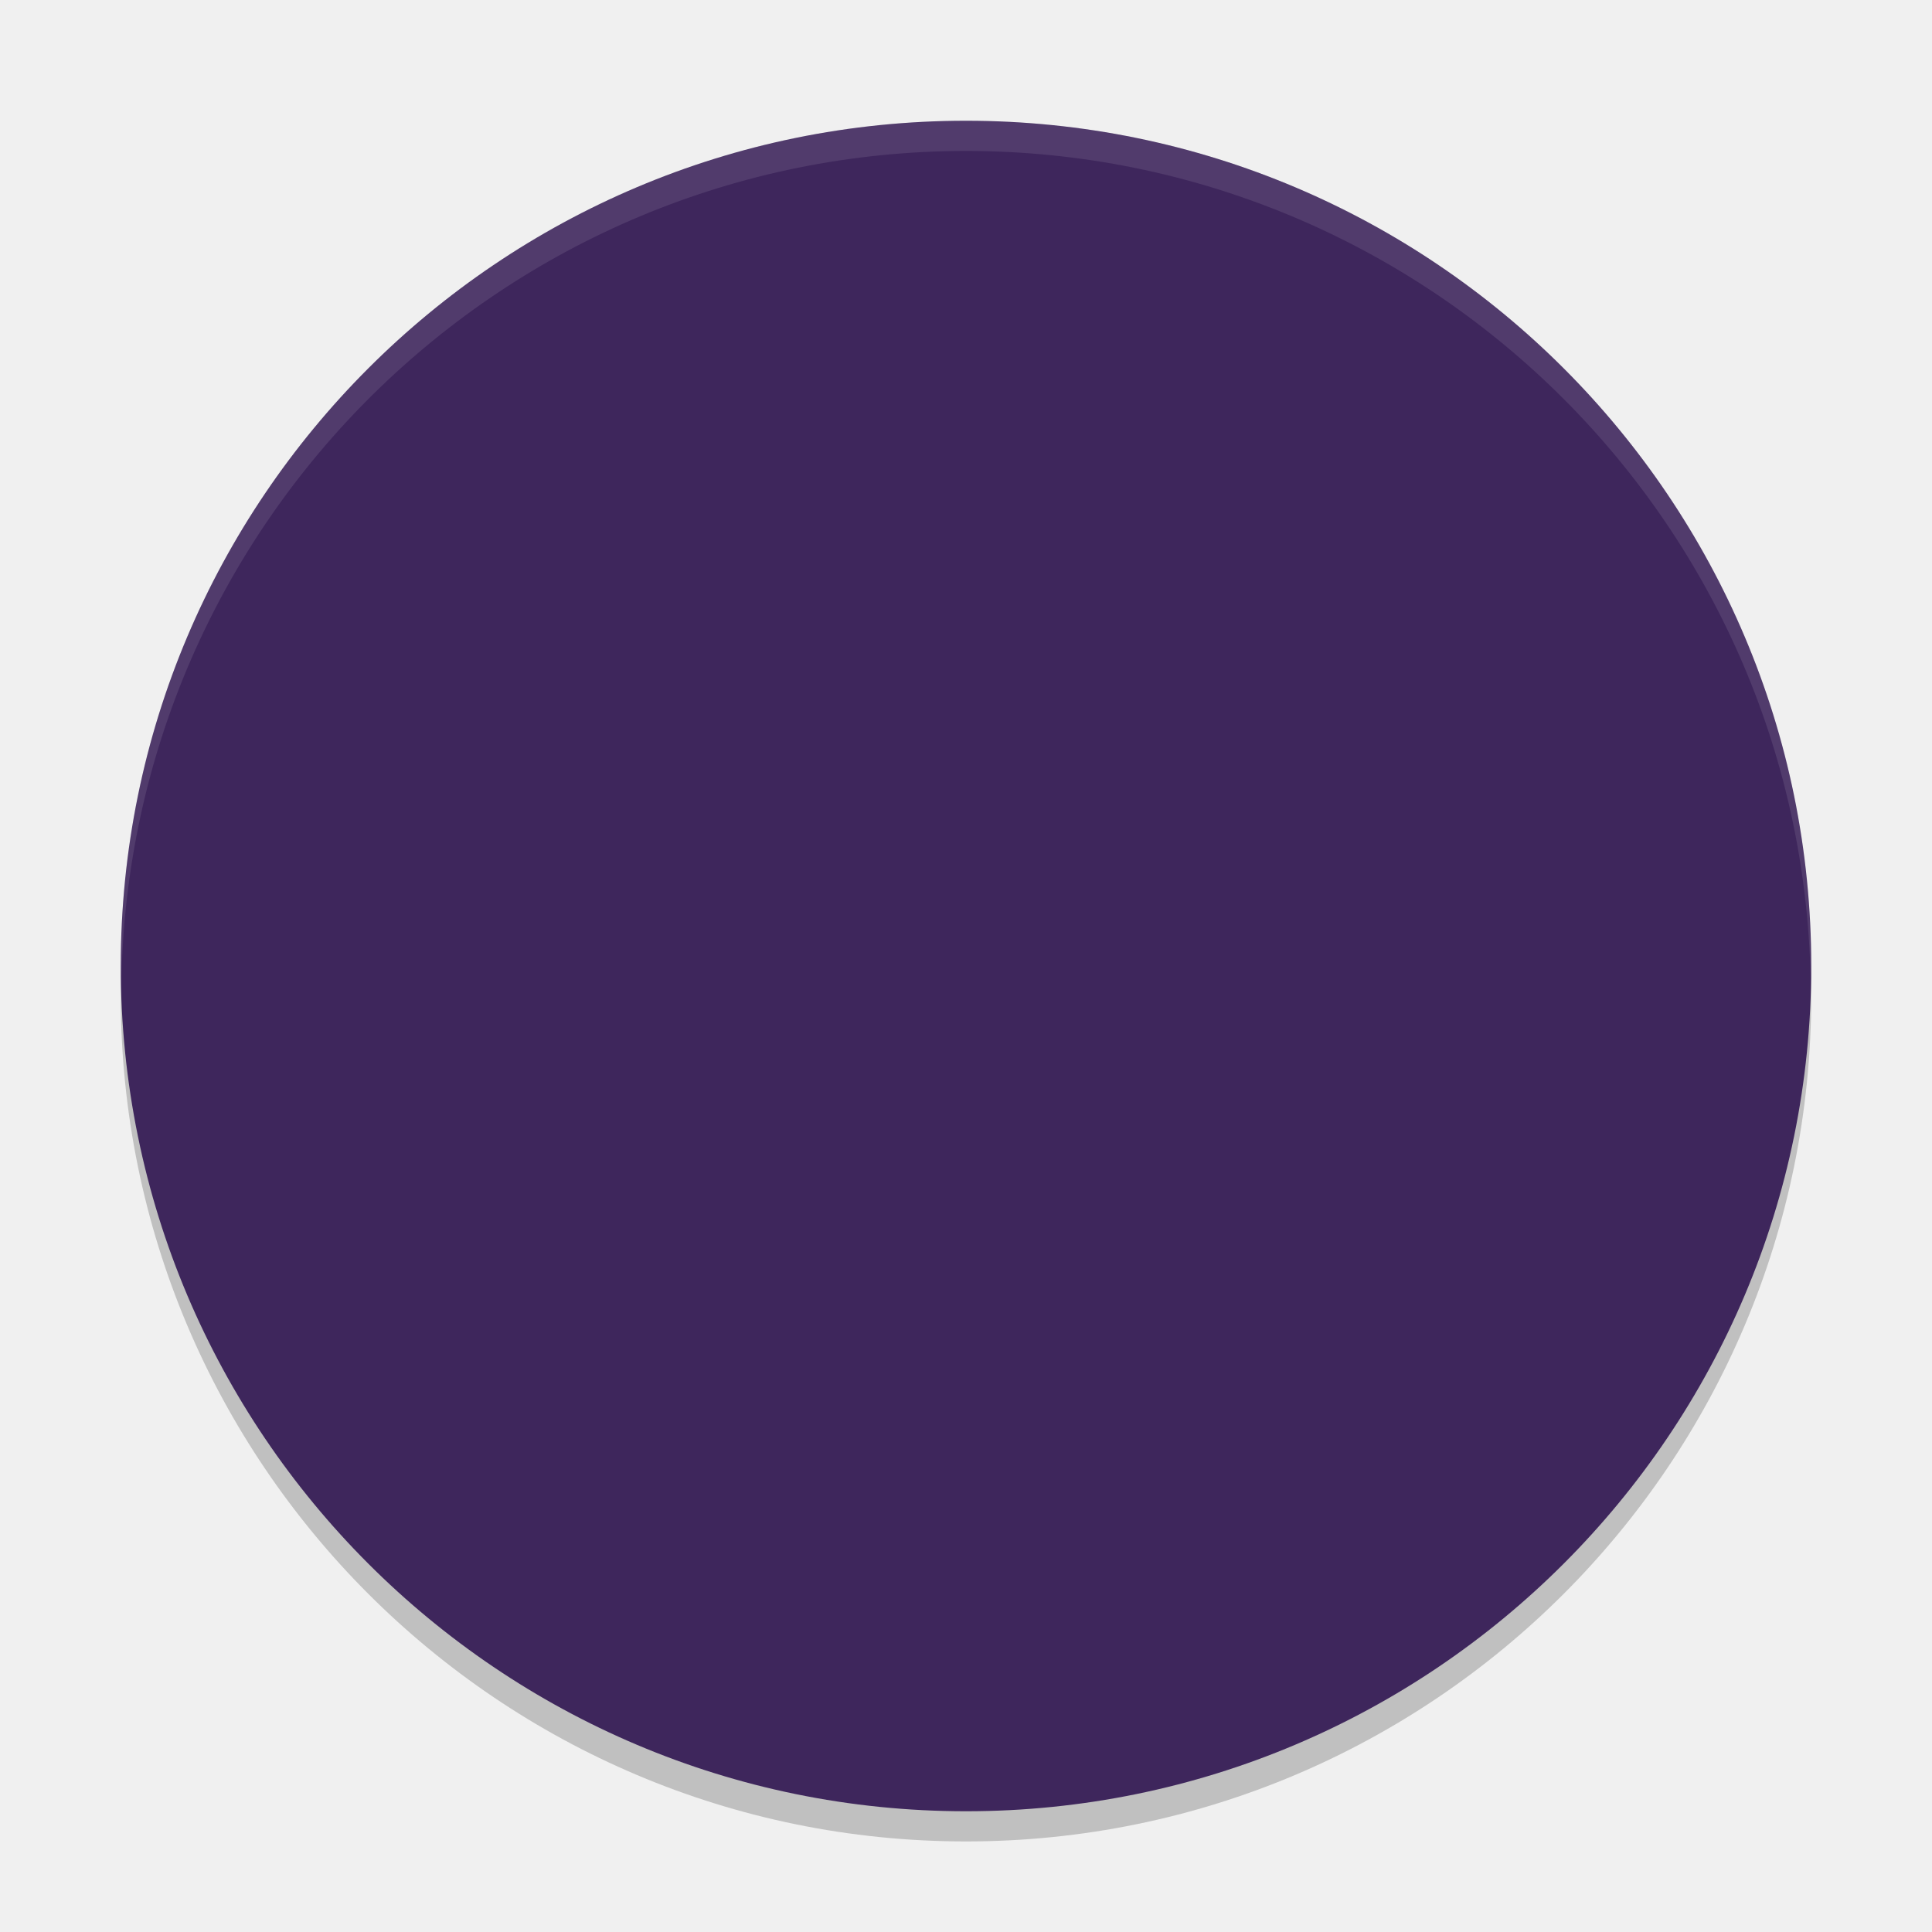
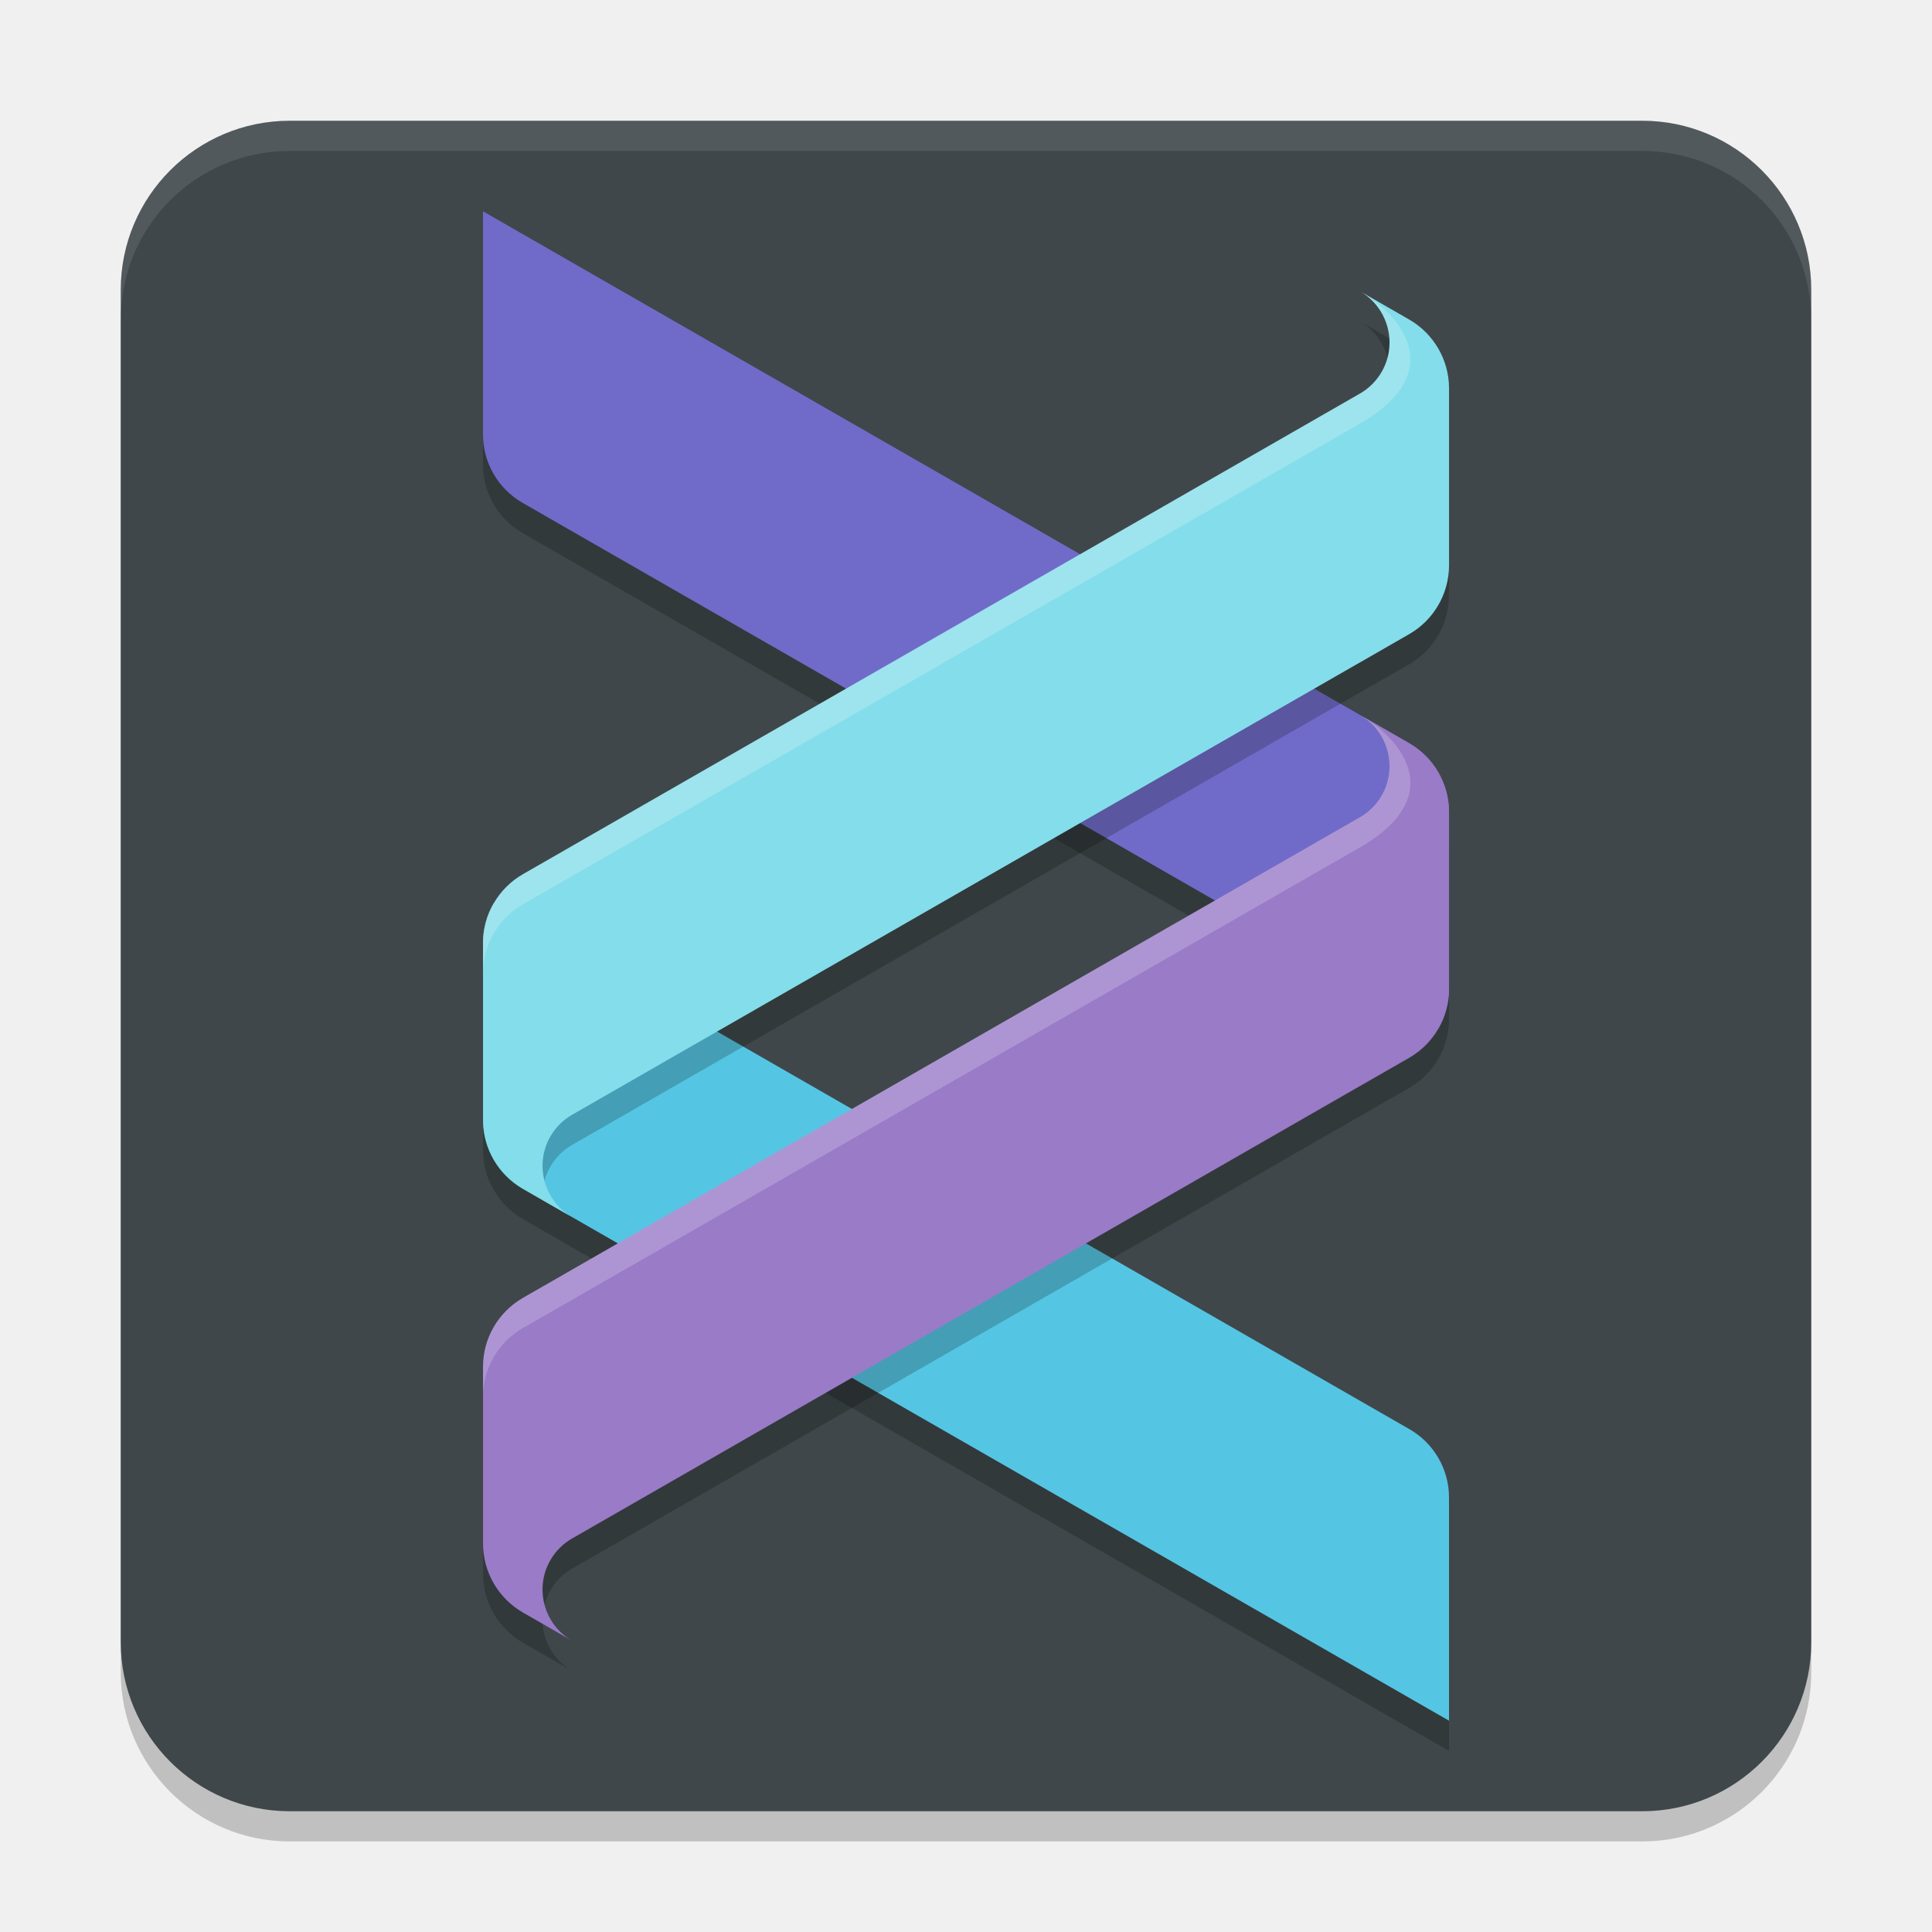
<svg xmlns="http://www.w3.org/2000/svg" width="64" height="64" version="1.1">
-   <g>
-     <circle style="opacity:0.2" cx="32" cy="33" r="28" />
-     <circle style="fill:#3e265c" cx="32" cy="32" r="28" />
-     <path style="opacity:0.1;fill:#ffffff" d="M 32 4 A 28 28 0 0 0 4 32 A 28 28 0 0 0 4.021 32.586 A 28 28 0 0 1 32 5 A 28 28 0 0 1 59.979 32.414 A 28 28 0 0 0 60 32 A 28 28 0 0 0 32 4 z" />
-   </g>
+   <rect x="4" y="5" width="56" height="56" rx="5.6" ry="5.6" style="opacity:.2" />
+   <rect x="4" y="4" width="56" height="56" rx="5.6" ry="5.6" style="fill:#3f474a;font-variation-settings:normal;stop-color:#000000" />
+   <path d="M 9.6 4 C 6.497 4 4 6.497 4 9.6 L 4 10.6 C 4 7.497 6.497 5 9.6 5 L 54.4 5 C 57.503 5 60 7.497 60 10.6 L 60 9.6 C 60 6.497 57.503 4 54.4 4 L 9.6 4 z " style="fill:#ffffff;opacity:.1" />
+   <path d="m16 8v7.396c0 0.934 0.501 1.797 1.314 2.264 5.868 3.37 28.885 16.589 29.764 17.094 0.577-0.495 0.922-1.218 0.922-1.992v-4.861c0-0.942-0.504-1.814-1.324-2.285l-30.676-17.615z" style="fill-rule:evenodd;font-variation-settings:normal;opacity:.2;stop-color:#000000" />
+   <path d="m46.686 48.34c0.813 0.467 1.314 1.33 1.314 2.263v7.397l-30.675-17.616c-0.82-0.471-1.325-1.342-1.325-2.283v-5.861c0-0.471 0.126-0.925 0.355-1.318 0 0 24.352 13.984 30.331 17.419z" style="fill-rule:evenodd;font-variation-settings:normal;opacity:.2;stop-color:#000000" />
+   <path d="m46.686 47.34c0.813 0.467 1.314 1.33 1.314 2.263v7.397l-30.675-17.616c-0.82-0.471-1.325-1.342-1.325-2.283v-5.861c0-0.471 0.126-0.925 0.355-1.318 0 0 24.352 13.984 30.331 17.419z" style="fill-rule:evenodd;fill:#55c5e4" />
+   <path d="m18.952 51.963c-0.289 0.165-0.539 0.406-0.717 0.713-0.537 0.925-0.224 2.119 0.695 2.663h-3.34e-4l-1.603-0.921c-0.82-0.471-1.325-1.342-1.325-2.283v-5.861c0-0.942 0.505-1.813 1.325-2.283l27.724-15.919 0.013-0.008c0.283-0.165 0.528-0.403 0.704-0.706 0.537-0.925 0.225-2.119-0.695-2.663h5.57e-4l1.603 0.921c0.82 0.471 1.325 1.341 1.325 2.283v5.861c0 0.942-0.505 1.813-1.325 2.283l-1.648 0.946 0.022-0.014z" style="fill-rule:evenodd;font-variation-settings:normal;opacity:.2;stop-color:#000000" />
+   <path d="m16 7 30.675 17.616c0.82 0.471 1.325 1.342 1.325 2.283v5.861c0 0.471-0.126 0.924-0.355 1.318 0 0-24.352-13.984-30.331-17.419-0.813-0.467-1.314-1.33-1.314-2.264v-7.397z" style="fill-rule:evenodd;fill:#706bc8" />
+   <path d="m45.072 10.66c0.918 0.545 1.23 1.74 0.693 2.664-0.175 0.303-0.42 0.54-0.703 0.705l-0.014 0.008-27.723 15.918c-0.82 0.471-1.326 1.343-1.326 2.285v4.861c0 0.942 0.506 1.812 1.326 2.283l0.652 0.375c-0.028-0.378 0.052-0.766 0.256-1.117 0.178-0.308 0.428-0.549 0.717-0.715l26.076-14.973 1.648-0.945c0.82-0.471 1.324-1.343 1.324-2.285v-5.861c0-0.942-0.504-1.812-1.324-2.283l-1.604-0.92zm-28.717 28.76c0.115 0.198 0.255 0.378 0.418 0.541-0.163-0.163-0.303-0.344-0.418-0.541z" style="fill-rule:evenodd;font-variation-settings:normal;opacity:.2;stop-color:#000000" />
+   <path d="m18.952 50.964c-0.289 0.165-0.539 0.406-0.717 0.713-0.537 0.925-0.224 2.119 0.695 2.663h-3.34e-4l-1.603-0.921c-0.82-0.471-1.325-1.342-1.325-2.283v-5.861c0-0.942 0.505-1.813 1.325-2.283l27.724-15.919 0.013-0.008c0.283-0.165 0.528-0.403 0.704-0.706 0.537-0.925 0.225-2.119-0.695-2.663h5.57e-4l1.603 0.921c0.82 0.471 1.325 1.341 1.325 2.283v5.861c0 0.942-0.505 1.813-1.325 2.283l-1.648 0.946 0.022-0.014z" style="fill-rule:evenodd;fill:#997bc8" />
+   <path d="m45.072 23.695c0.918 0.545 1.23 1.74 0.693 2.664-0.175 0.303-0.42 0.54-0.703 0.705l-0.014 0.008-27.723 15.92c-0.82 0.471-1.326 1.341-1.326 2.283v1c0-0.942 0.506-1.812 1.326-2.283l27.723-15.92 0.014-0.008c3.119-1.819 1.079-3.772 0.01-4.369z" style="fill-rule:evenodd;fill:#ffffff;font-variation-settings:normal;opacity:.2;stop-color:#000000" />
+   <path d="m18.952 36.928c-0.289 0.165-0.539 0.406-0.717 0.714-0.537 0.924-0.224 2.119 0.695 2.663h-3.34e-4l-1.603-0.921c-0.82-0.471-1.325-1.341-1.325-2.283v-5.861c0-0.942 0.505-1.813 1.325-2.283l27.724-15.919 0.013-0.008c0.283-0.165 0.528-0.403 0.704-0.706 0.537-0.924 0.225-2.119-0.695-2.663h5.57e-4l1.603 0.921c0.82 0.471 1.325 1.341 1.325 2.284v5.861c0 0.942-0.505 1.813-1.325 2.283l-1.648 0.947 0.022-0.014z" style="fill-rule:evenodd;fill:#84ddea" />
+   <path d="m45.072 9.659c0.918 0.545 1.23 1.74 0.693 2.664-0.175 0.303-0.42 0.54-0.703 0.705l-0.014 0.008-27.723 15.92c-0.82 0.471-1.326 1.341-1.326 2.283v1c0-0.942 0.506-1.812 1.326-2.283l27.723-15.92 0.014-0.008c3.119-1.819 1.079-3.772 0.01-4.369z" style="fill-rule:evenodd;fill:#ffffff;font-variation-settings:normal;opacity:.2;stop-color:#000000" />
</svg>
